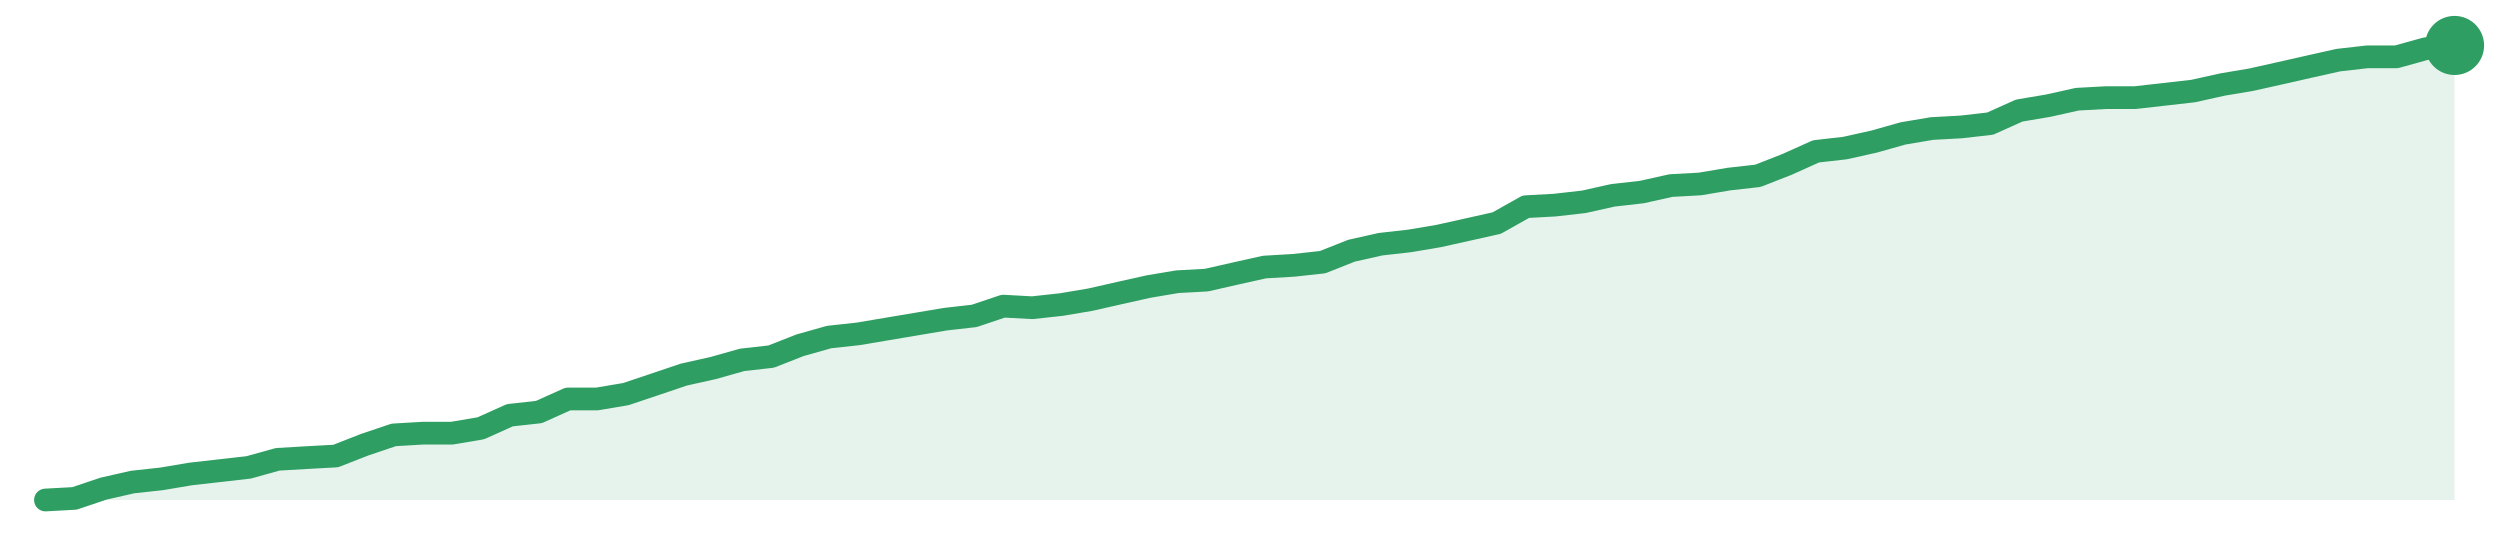
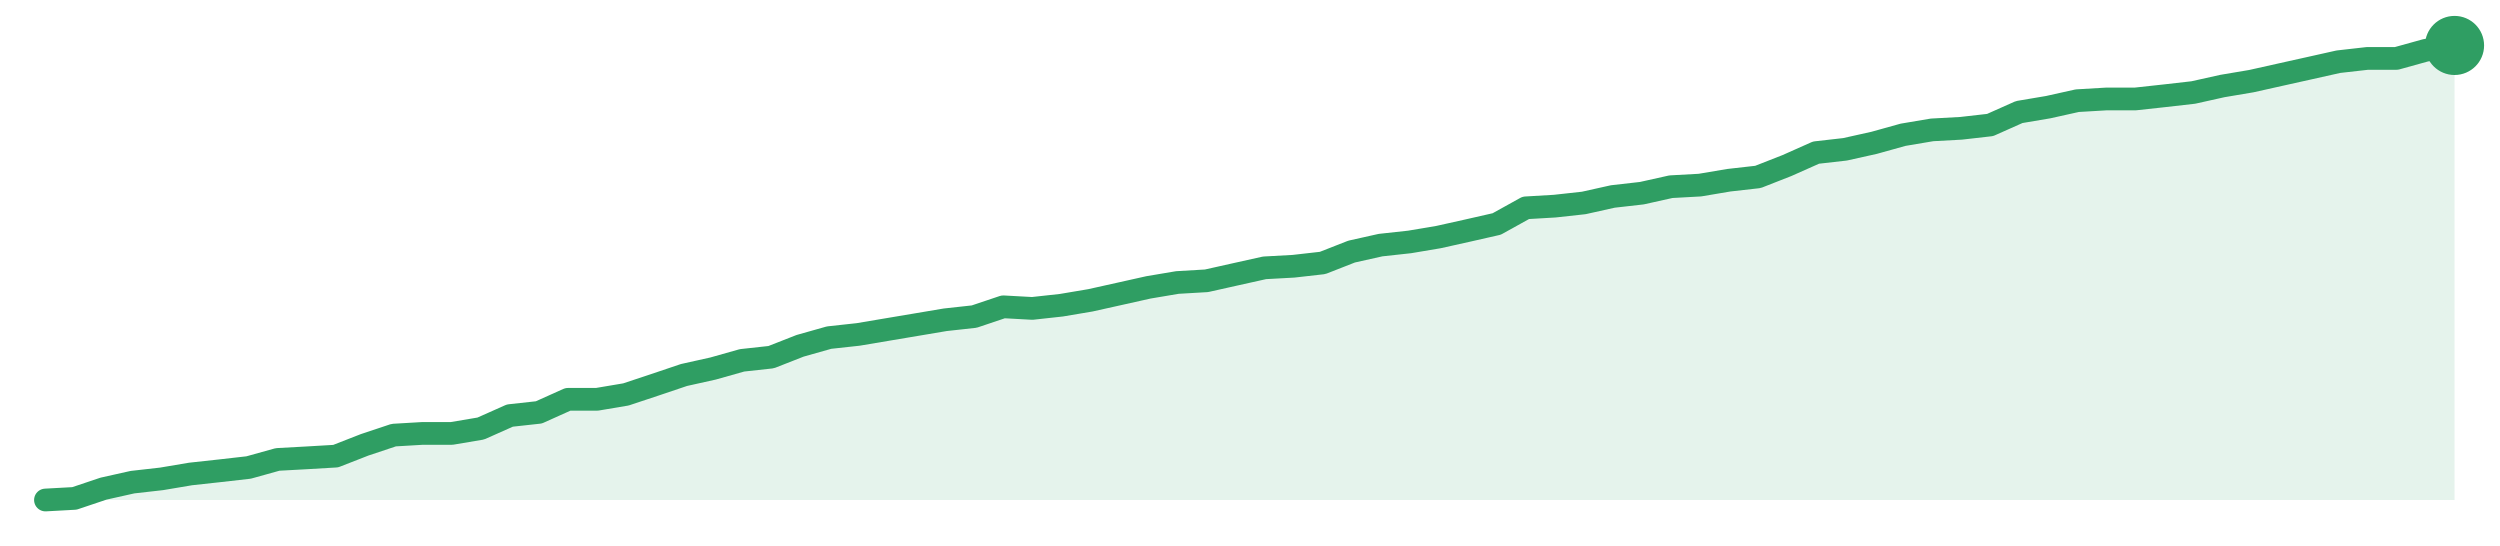
<svg xmlns="http://www.w3.org/2000/svg" width="220" height="48" viewBox="0 0 220 48" role="img" aria-label="trend">
-   <path d="M4.0,44.0 L4.0,44.0 L6.55,43.86 L9.11,43.0 L11.66,42.42 L14.22,42.14 L16.77,41.71 L19.33,41.42 L21.88,41.13 L24.43,40.42 L26.99,40.27 L29.54,40.13 L32.1,39.13 L34.65,38.27 L37.2,38.12 L39.76,38.12 L42.31,37.69 L44.87,36.54 L47.42,36.26 L49.98,35.11 L52.53,35.11 L55.08,34.68 L57.64,33.82 L60.19,32.96 L62.75,32.39 L65.3,31.67 L67.86,31.38 L70.41,30.38 L72.96,29.66 L75.52,29.38 L78.07,28.95 L80.63,28.52 L83.18,28.09 L85.73,27.8 L88.29,26.94 L90.84,27.08 L93.4,26.8 L95.95,26.37 L98.51,25.79 L101.06,25.22 L103.61,24.79 L106.17,24.65 L108.72,24.07 L111.28,23.5 L113.83,23.35 L116.39,23.07 L118.94,22.06 L121.49,21.49 L124.05,21.2 L126.6,20.77 L129.16,20.2 L131.71,19.63 L134.27,18.19 L136.82,18.05 L139.37,17.76 L141.93,17.19 L144.48,16.9 L147.04,16.33 L149.59,16.19 L152.14,15.76 L154.7,15.47 L157.25,14.47 L159.81,13.32 L162.36,13.03 L164.92,12.46 L167.47,11.74 L170.02,11.31 L172.58,11.17 L175.13,10.88 L177.69,9.73 L180.24,9.3 L182.8,8.73 L185.35,8.59 L187.9,8.59 L190.46,8.3 L193.01,8.01 L195.57,7.44 L198.12,7.01 L200.67,6.44 L203.23,5.86 L205.78,5.29 L208.34,5.0 L210.89,5.0 L213.45,4.29 L216.0,4.0 L216.0,44.0 Z" fill="#2f9e631f" />
-   <path d="M4.0,44.0 L6.55,43.86 L9.11,43.0 L11.66,42.42 L14.22,42.14 L16.77,41.71 L19.33,41.42 L21.88,41.13 L24.43,40.42 L26.99,40.27 L29.54,40.13 L32.1,39.13 L34.65,38.27 L37.2,38.12 L39.76,38.12 L42.31,37.69 L44.87,36.54 L47.42,36.26 L49.98,35.11 L52.53,35.11 L55.08,34.68 L57.64,33.82 L60.19,32.96 L62.75,32.39 L65.3,31.67 L67.86,31.38 L70.41,30.38 L72.96,29.66 L75.52,29.38 L78.07,28.95 L80.63,28.52 L83.18,28.09 L85.73,27.8 L88.29,26.94 L90.84,27.08 L93.4,26.8 L95.95,26.37 L98.51,25.79 L101.06,25.22 L103.61,24.79 L106.17,24.65 L108.72,24.07 L111.28,23.5 L113.83,23.35 L116.39,23.07 L118.94,22.06 L121.49,21.49 L124.05,21.2 L126.6,20.77 L129.16,20.2 L131.71,19.63 L134.27,18.19 L136.82,18.05 L139.37,17.76 L141.93,17.19 L144.48,16.9 L147.04,16.33 L149.59,16.19 L152.14,15.76 L154.7,15.47 L157.25,14.47 L159.81,13.32 L162.36,13.03 L164.92,12.46 L167.47,11.74 L170.02,11.31 L172.58,11.17 L175.13,10.88 L177.69,9.73 L180.24,9.3 L182.8,8.73 L185.35,8.59 L187.9,8.59 L190.46,8.3 L193.01,8.01 L195.57,7.44 L198.12,7.01 L200.67,6.44 L203.23,5.86 L205.78,5.29 L208.34,5.0 L210.89,5.0 L213.45,4.29 L216.0,4.0" fill="none" stroke="#2f9e63" stroke-width="2" stroke-linejoin="round" stroke-linecap="round" />
+   <path d="M4.0,44.0 L4.0,44.0 L6.55,43.86 L9.11,43.0 L11.66,42.43 L14.22,42.14 L16.77,41.71 L19.33,41.43 L21.88,41.14 L24.43,40.43 L26.99,40.29 L29.54,40.14 L32.1,39.14 L34.65,38.29 L37.2,38.14 L39.76,38.14 L42.31,37.71 L44.87,36.57 L47.42,36.29 L49.98,35.14 L52.53,35.14 L55.08,34.71 L57.64,33.86 L60.19,33.0 L62.75,32.43 L65.3,31.71 L67.86,31.43 L70.41,30.43 L72.96,29.71 L75.52,29.43 L78.07,29.0 L80.63,28.57 L83.18,28.14 L85.73,27.86 L88.29,27.0 L90.84,27.14 L93.4,26.86 L95.95,26.43 L98.51,25.86 L101.06,25.29 L103.61,24.86 L106.17,24.71 L108.72,24.14 L111.28,23.57 L113.83,23.43 L116.39,23.14 L118.94,22.14 L121.49,21.57 L124.05,21.29 L126.6,20.86 L129.16,20.29 L131.71,19.71 L134.27,18.29 L136.82,18.14 L139.37,17.86 L141.93,17.29 L144.48,17.0 L147.04,16.43 L149.59,16.29 L152.14,15.86 L154.7,15.57 L157.25,14.57 L159.81,13.43 L162.36,13.14 L164.92,12.57 L167.47,11.86 L170.02,11.43 L172.58,11.29 L175.13,11.0 L177.69,9.86 L180.24,9.43 L182.8,8.86 L185.35,8.71 L187.9,8.71 L190.46,8.43 L193.01,8.14 L195.57,7.57 L198.12,7.14 L200.67,6.57 L203.23,6.0 L205.78,5.43 L208.34,5.14 L210.89,5.14 L213.45,4.43 L216.0,4.0 L216.0,44.0 Z" fill="#2f9e631f" />
+   <path d="M4.0,44.0 L6.55,43.86 L9.11,43.0 L11.66,42.43 L14.22,42.14 L16.77,41.71 L19.33,41.43 L21.88,41.14 L24.43,40.43 L26.99,40.29 L29.54,40.14 L32.1,39.14 L34.65,38.29 L37.2,38.14 L39.76,38.14 L42.31,37.71 L44.87,36.57 L47.42,36.29 L49.98,35.14 L52.53,35.14 L55.08,34.71 L57.64,33.86 L60.19,33.0 L62.75,32.43 L65.3,31.71 L67.86,31.43 L70.41,30.43 L72.96,29.71 L75.52,29.43 L78.07,29.0 L80.63,28.57 L83.18,28.14 L85.73,27.86 L88.29,27.0 L90.84,27.14 L93.4,26.86 L95.95,26.43 L98.51,25.86 L101.06,25.29 L103.61,24.86 L106.17,24.71 L108.72,24.14 L111.28,23.57 L113.83,23.43 L116.39,23.14 L118.94,22.14 L121.49,21.57 L124.05,21.29 L126.6,20.86 L129.16,20.29 L131.71,19.71 L134.27,18.29 L136.82,18.14 L139.37,17.86 L141.93,17.29 L144.48,17.0 L147.04,16.43 L149.59,16.29 L152.14,15.86 L154.7,15.57 L157.25,14.57 L159.81,13.43 L162.36,13.14 L164.92,12.57 L167.47,11.86 L170.02,11.43 L172.58,11.29 L175.13,11.0 L177.69,9.86 L180.24,9.43 L182.8,8.86 L185.35,8.71 L187.9,8.71 L190.46,8.43 L193.01,8.14 L195.57,7.57 L198.12,7.14 L200.67,6.57 L203.23,6.0 L205.78,5.43 L208.34,5.14 L210.89,5.14 L213.45,4.43 L216.0,4.0" fill="none" stroke="#2f9e63" stroke-width="2" stroke-linejoin="round" stroke-linecap="round" />
  <circle cx="216.0" cy="4.0" r="2.6" fill="#2f9e63" />
</svg>
